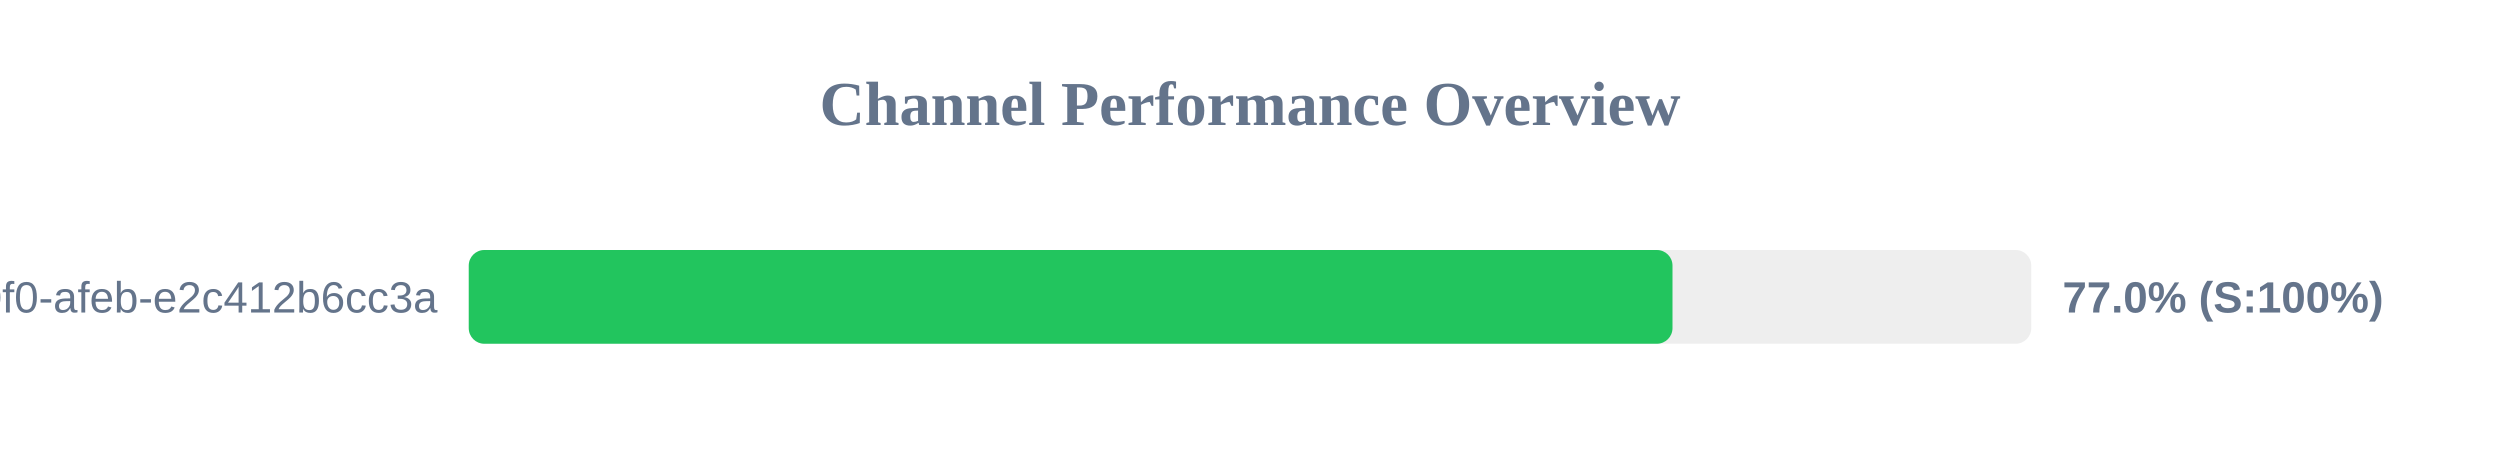
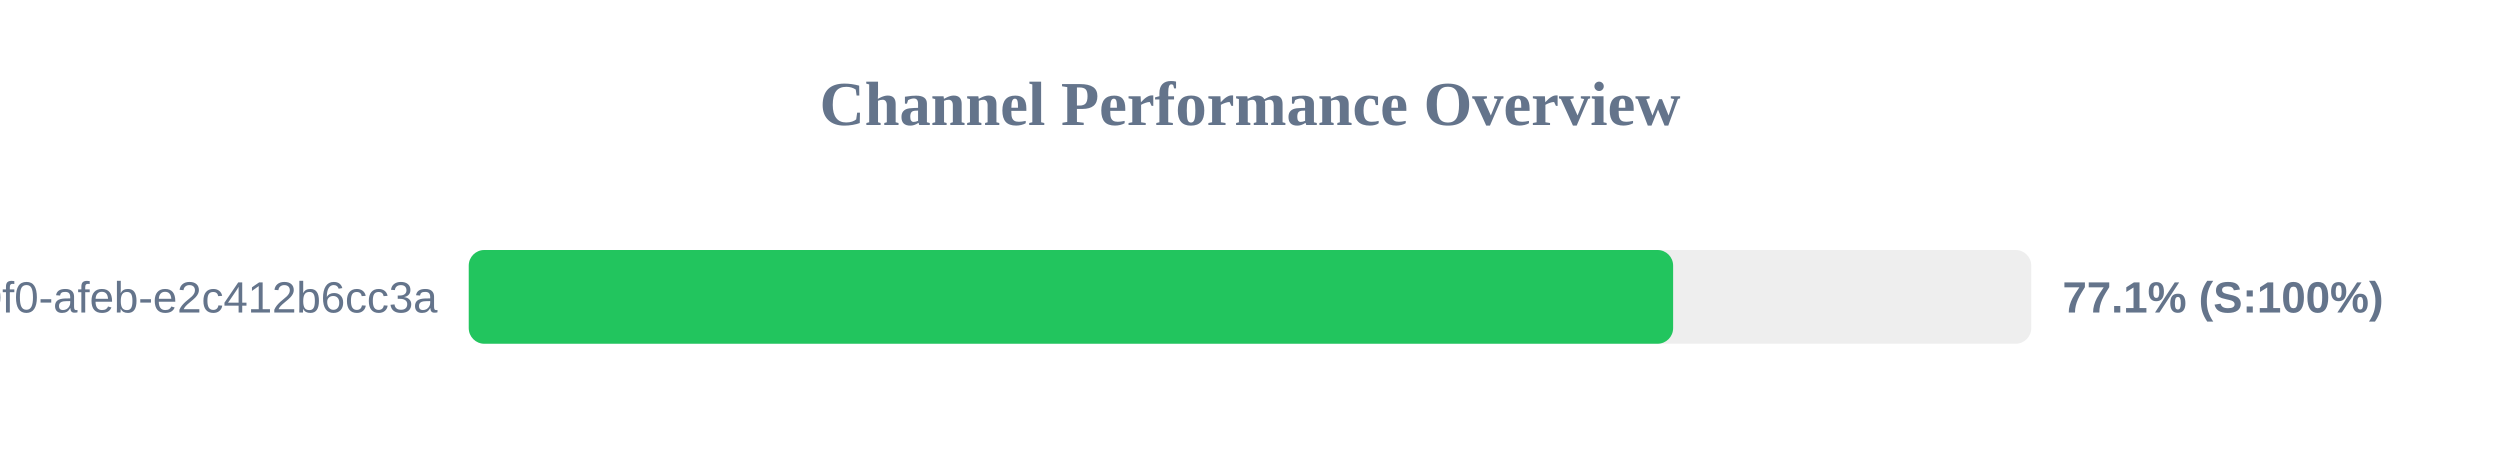
<svg xmlns="http://www.w3.org/2000/svg" width="800" height="150" version="1.1">
  <style>
        .row { font: 14px Arial; fill: #64748b; }
        .score { font: bold 14px Arial; fill: #64748b; }
    </style>
  <text x="400" y="40" text-anchor="middle" font-size="20px" font-weight="bold" fill="#64748b">Channel Performance Overview</text>
  <rect x="150" y="80" width="500" height="30" fill="#eee" rx="5" />
-   <rect x="150" y="80" width="385.2" height="30" fill="#22c55e" rx="5" />
+   <rect x="150" y="80" width="385.4" height="30" fill="#22c55e" rx="5" />
  <text x="140" y="100" text-anchor="end" class="row">?uuid=c6e02cd8-ce11-40f0-afeb-e2c412b6cc3a</text>
-   <text x="660" y="100" text-anchor="start" class="score">77.0% (S:100%)</text>
+   <text x="660" y="100" text-anchor="start" class="score">77.1% (S:100%)</text>
</svg>
